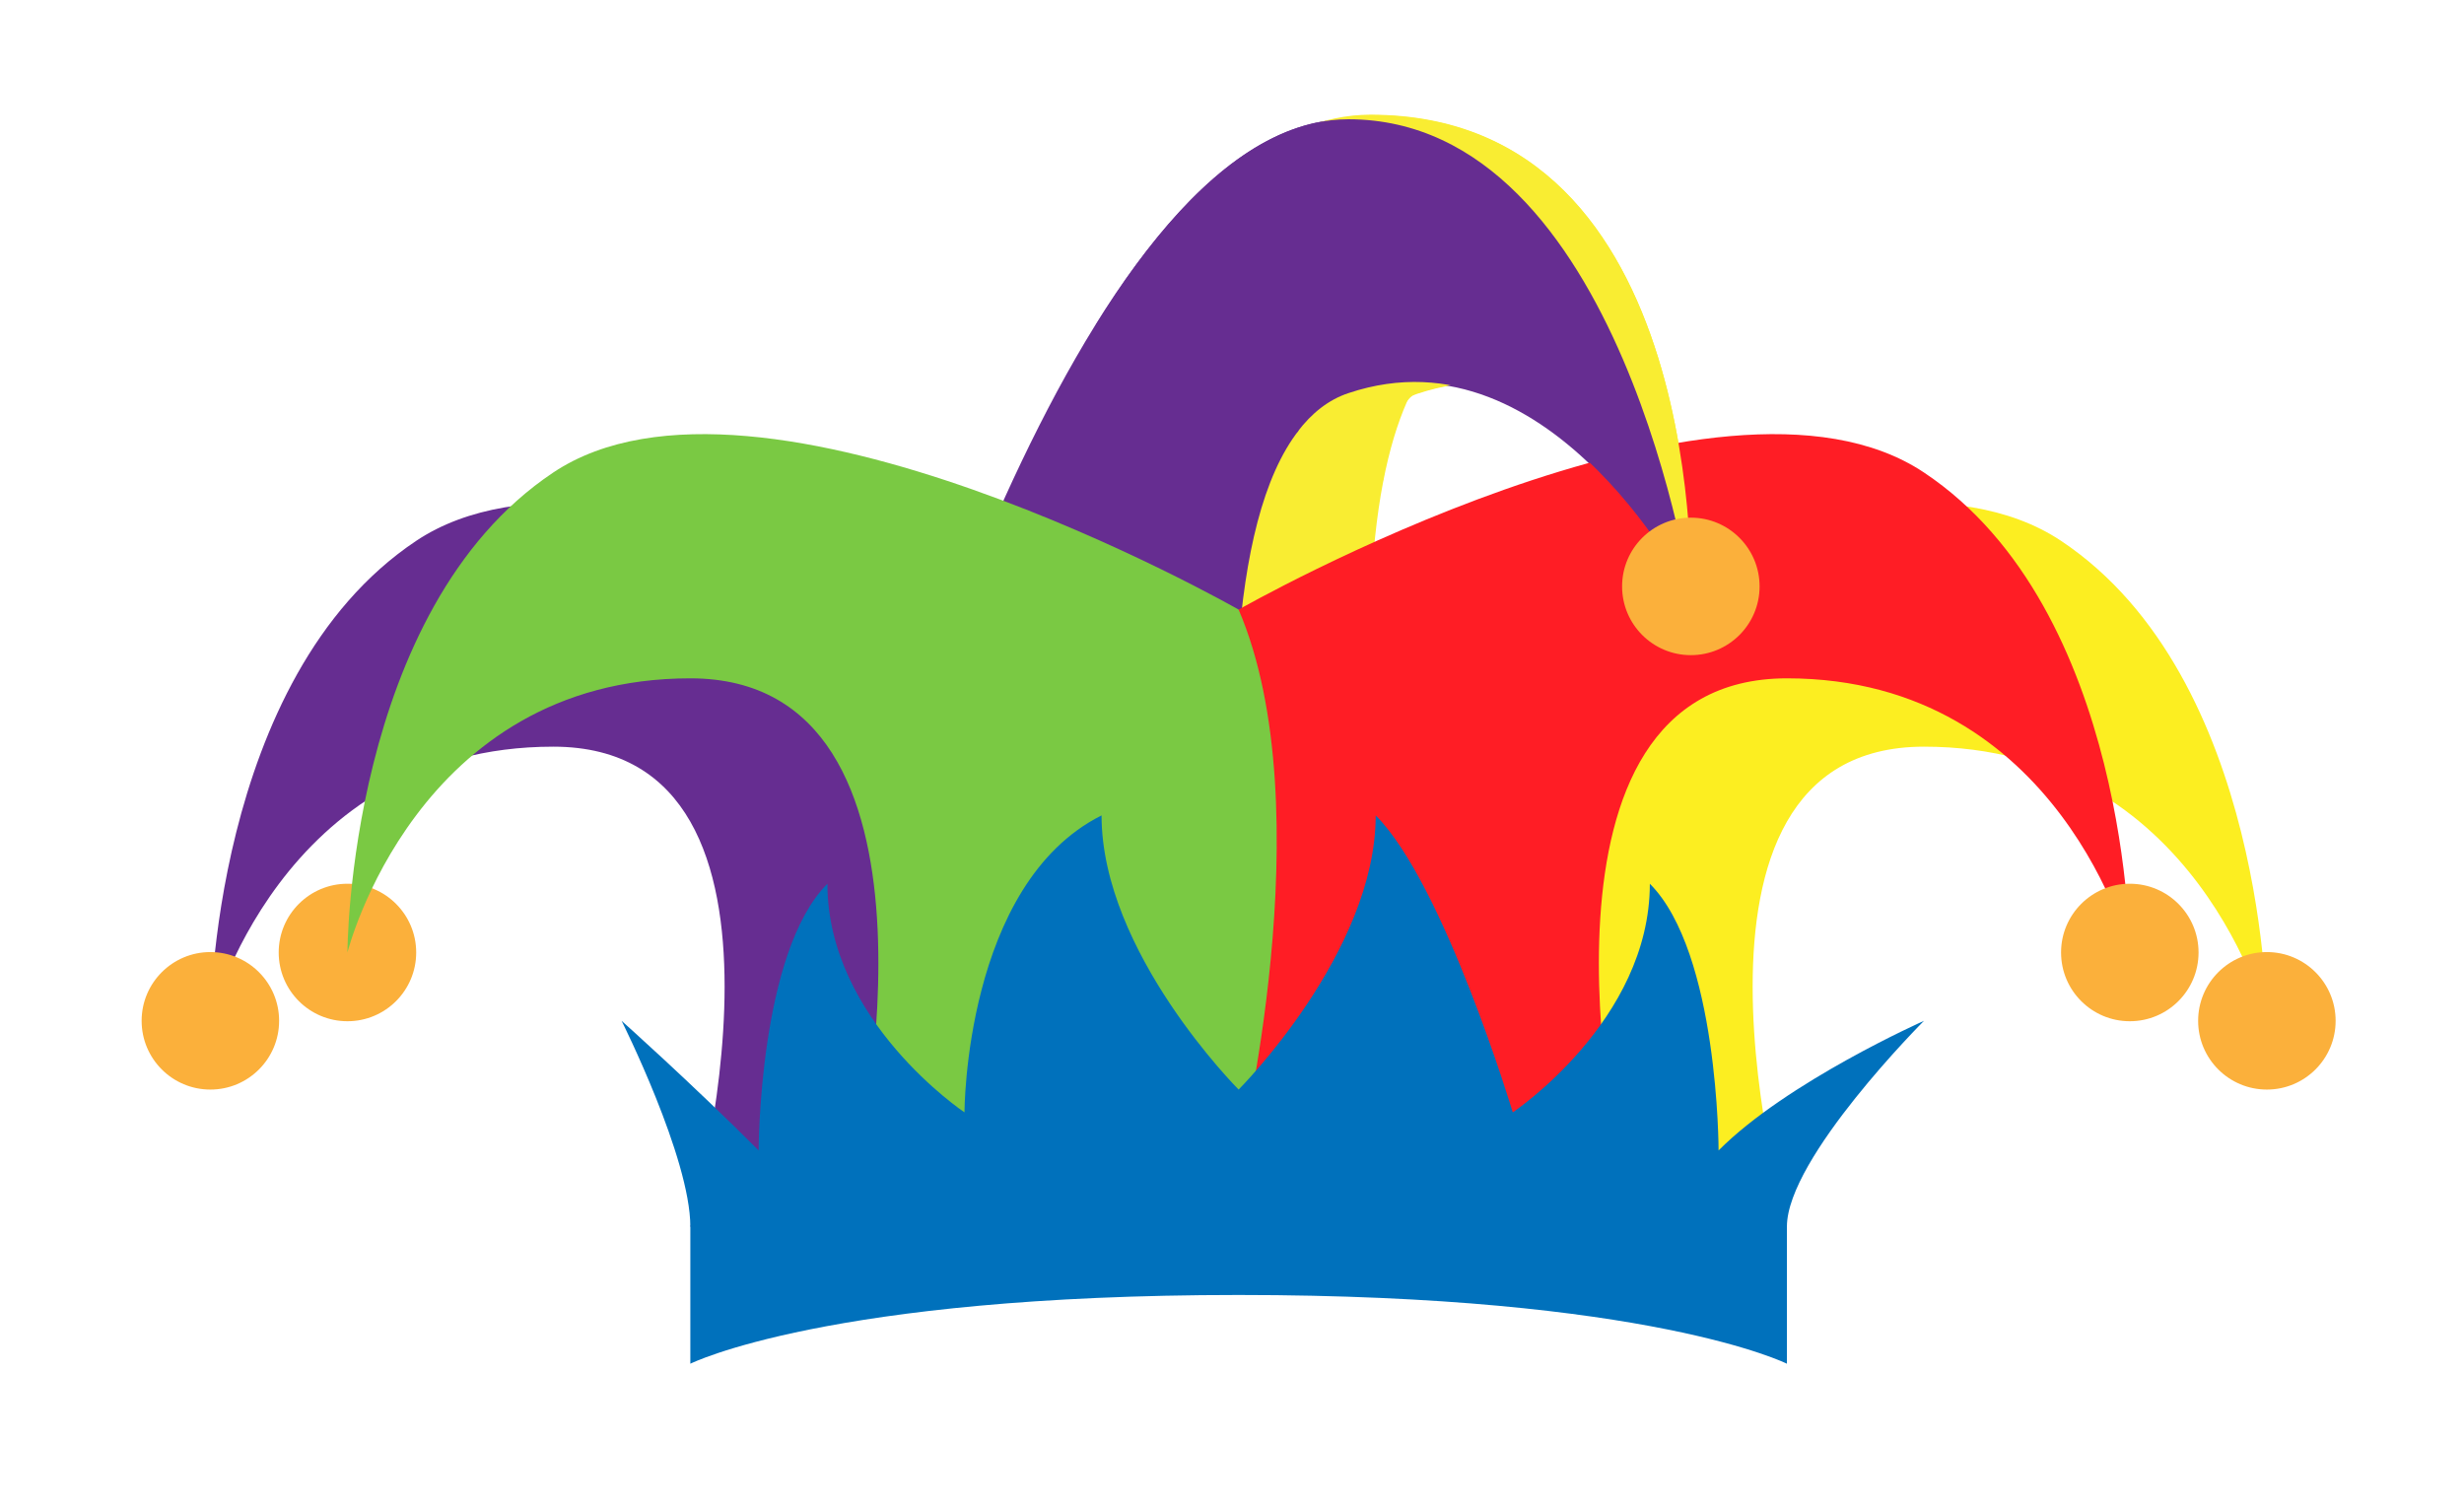
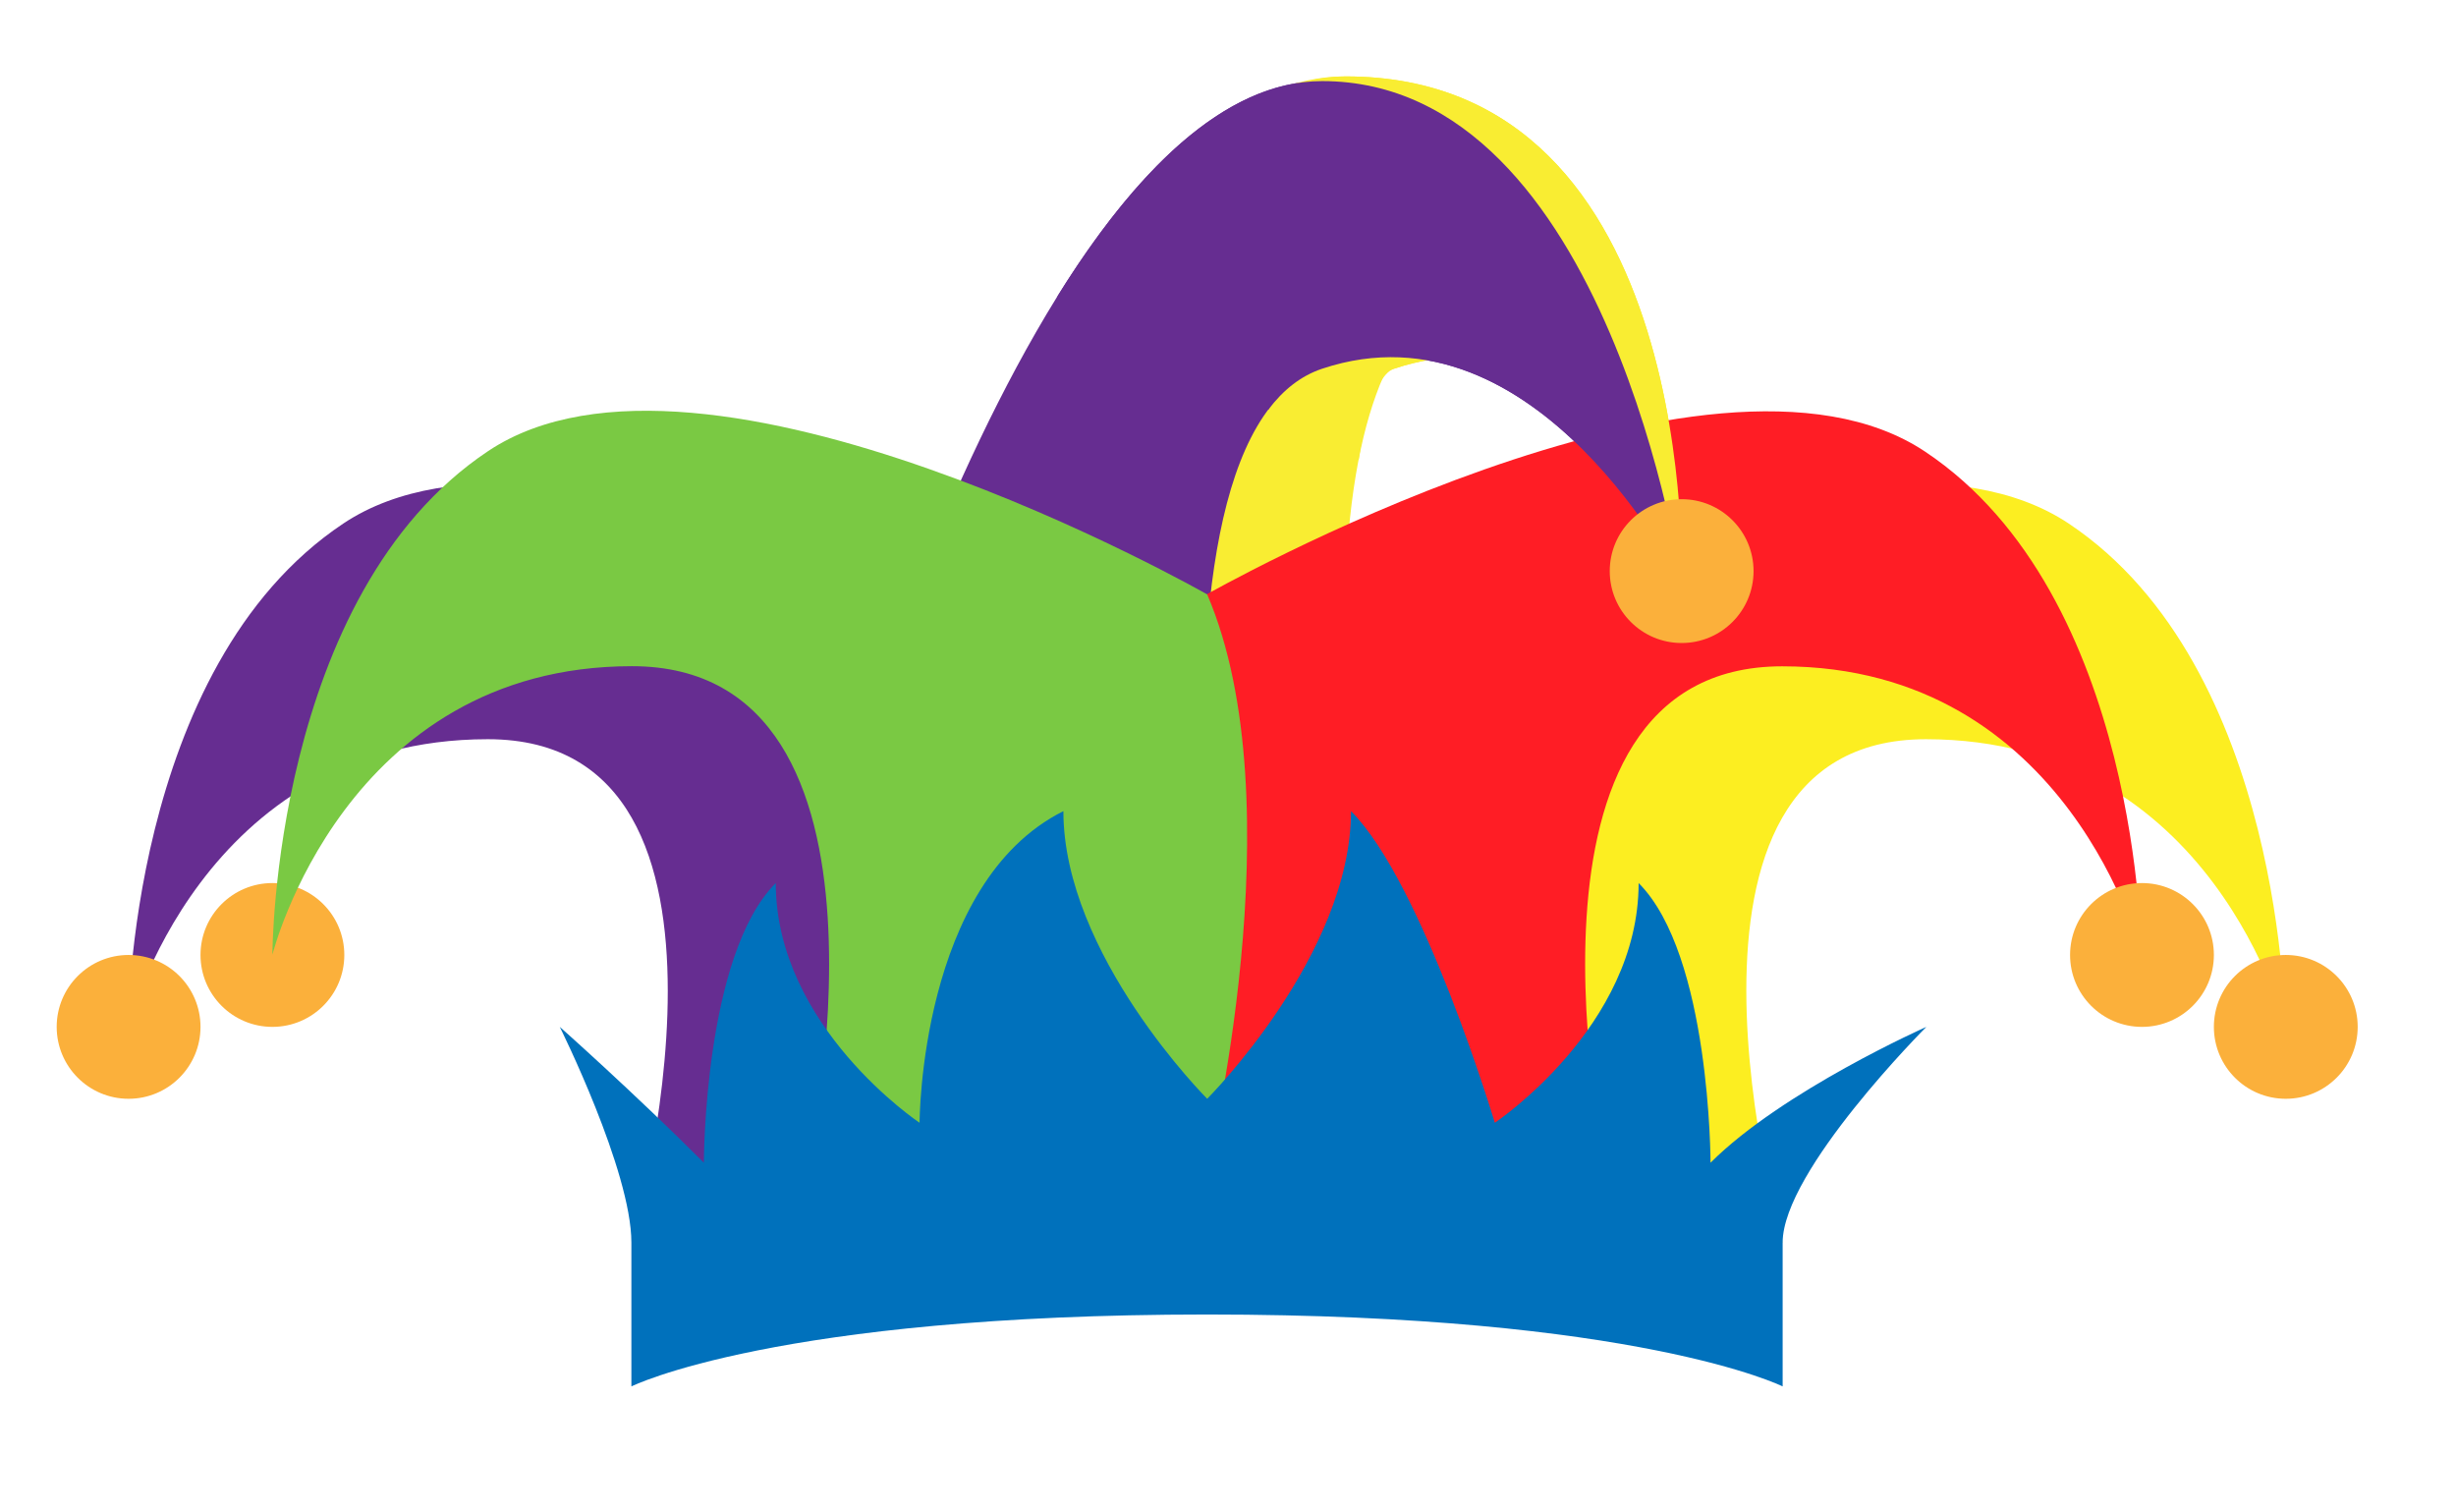
- <svg xmlns="http://www.w3.org/2000/svg" version="1.1" id="Layer_1" x="0px" y="0px" viewBox="150 58 595 364" style="enable-background:new 150 58 595 364;" xml:space="preserve">
-   <style type="text/css">
- 	.st0{fill:#F9ED32;}
- 	.st1{fill:#662D91;}
- 	.st2{fill:#FBB03B;}
- 	.st3{fill:none;}
- 	.st4{fill:#FCEE21;}
- 	.st5{fill:#FF1D25;}
- 	.st6{fill:#7AC943;}
- 	.st7{fill:#0071BC;}
- </style>
+ <svg xmlns="http://www.w3.org/2000/svg" version="1.1" id="Layer_1" x="0px" y="0px" viewBox="0 0 565.333 348" enable-background="new 0 0 565.333 348" xml:space="preserve">
  <g id="XMLID_10809_">
    <g id="XMLID_10886_">
-       <path id="XMLID_10907_" class="st0" d="M558.3,202.7c0,0,4.6-116.9-77.3-116.9c-66.2,0-104.7,183.1-104.7,183.1l99.3,82.8    c0,0-33.1-182.1,16.6-198.6S558.3,202.7,558.3,202.7z" />
-       <path id="XMLID_10900_" class="st0" d="M480.4,352.6c6.4,0,12.4,1.4,17.9,4c-1.5-10.8-3.5-23.4-6.1-38.1    c-33.1-182.1,16.6-182.1,16.6-182.1l-16.6-16.6H459l-33.1,66.2v149l27.3,27.3C460.7,356.3,470.2,352.6,480.4,352.6z" />
-       <path id="XMLID_10896_" class="st1" d="M558.3,202.7c0,0-16.6-115.9-82.8-115.9S359.7,268.9,359.7,268.9l99.3,82.8    c0,0-33.1-182.1,16.6-198.6S558.3,202.7,558.3,202.7z" />
-       <circle id="XMLID_10890_" class="st2" cx="558.3" cy="199.6" r="16.6" />
+       <path id="XMLID_10907_" fill="#F9ED32" d="M387.09,134.525c0,0,4.598-116.935-77.321-116.935    c-66.207,0-104.749,183.142-104.749,183.142l99.311,82.759c0,0-33.103-182.069,16.552-198.621    S387.09,134.525,387.09,134.525z" />
+       <path id="XMLID_10900_" fill="#F9ED32" d="M309.141,284.479c6.351,0,12.414,1.44,17.89,3.987    c-1.465-10.812-3.482-23.42-6.147-38.078C287.78,68.319,337.435,67.935,337.435,67.935L320.883,51h-33.103    l-33.447,66.974v148.966l27.501,27.328C289.295,288.172,298.936,284.479,309.141,284.479z" />
+       <path id="XMLID_10896_" fill="#662D91" d="M387.09,134.525c0,0-16.552-115.861-82.759-115.861    S188.469,200.732,188.469,200.732l99.311,82.759c0,0-33.103-182.069,16.552-198.621    S387.09,134.525,387.09,134.525z" />
+       <circle id="XMLID_10890_" fill="#FBB03B" cx="387.09" cy="131.451" r="16.552" />
    </g>
    <g id="XMLID_10840_">
-       <path id="XMLID_10880_" class="st3" d="M449.1,321.1" />
-       <path id="XMLID_10875_" class="st1" d="M416,354.2V221.7c0,0-115.9-66.2-165.5-33.1s-49.7,115.9-49.7,115.9s16.6-66.2,82.8-66.2    s33.1,115.9,33.1,115.9H416z" />
-       <circle id="XMLID_10871_" class="st2" cx="200.8" cy="304.5" r="16.6" />
-       <path id="XMLID_10867_" class="st4" d="M482.2,354.2V221.7c0,0,115.9-66.2,165.5-33.1c49.7,33.1,49.7,115.9,49.7,115.9    s-16.6-66.2-82.8-66.2s-33.1,115.9-33.1,115.9H482.2z" />
-       <circle id="XMLID_10865_" class="st2" cx="697.4" cy="304.5" r="16.6" />
-       <circle id="XMLID_10861_" class="st2" cx="233.9" cy="288" r="16.6" />
-       <path id="XMLID_10857_" class="st5" d="M449.1,337.6V205.2c0,0,115.9-66.2,165.5-33.1c49.7,33.1,49.7,115.9,49.7,115.9    s-16.6-66.2-82.8-66.2s-40.5,115.9-40.5,115.9H449.1z" />
-       <circle id="XMLID_10853_" class="st2" cx="664.3" cy="288" r="16.6" />
-       <path id="XMLID_10848_" class="st6" d="M449.1,337.6c0,0,20.7-84.1,0-132.4c0,0-115.9-66.2-165.5-33.1S233.9,288,233.9,288    s16.6-66.2,82.8-66.2s40.5,115.9,40.5,115.9H449.1z" />
-       <path id="XMLID_10842_" class="st7" d="M565,335.8c0,0,0-47.8-16.6-64.4c0,33.1-33.1,55.2-33.1,55.2s-16.6-55.2-33.1-71.7    c0,33.1-33.1,66.2-33.1,66.2S416,288,416,254.9c-33.1,16.6-33.1,71.7-33.1,71.7s-33.1-22.1-33.1-55.2    c-16.6,16.6-16.6,64.4-16.6,64.4c-16.6-16.6-33.1-31.3-33.1-31.3s16.6,33.1,16.6,49.7v33.1c0,0,33.1-16.6,132.4-16.6    c99.3,0,132.4,16.6,132.4,16.6v-33.1c0-16.6,33.1-49.7,33.1-49.7S581.5,319.2,565,335.8z" />
+       <path id="XMLID_10880_" fill="none" d="M277.877,252.909" />
+       <path id="XMLID_10875_" fill="#662D91" d="M244.333,286V153.599c0,0-115.642-66.207-165.298-33.103    S29.491,236.357,29.491,236.357s16.607-66.213,82.814-66.213S145.463,286,145.463,286H244.333z" />
+       <circle id="XMLID_10871_" fill="#FBB03B" cx="29.601" cy="236.357" r="16.552" />
+       <path id="XMLID_10867_" fill="#FCEE21" d="M310.333,286V153.599c0,0,116.186-66.207,165.841-33.103    s49.817,115.862,49.817,115.862s-16.471-66.213-82.678-66.213S410.291,286,410.291,286H310.333z" />
+       <circle id="XMLID_10865_" fill="#FBB03B" cx="526.153" cy="236.357" r="16.552" />
+       <circle id="XMLID_10861_" fill="#FBB03B" cx="62.704" cy="219.806" r="16.552" />
+       <path id="XMLID_10857_" fill="#FF1D25" d="M277.333,269V137.047c0,0,116.134-66.207,165.789-33.103    s49.791,115.862,49.791,115.862s-16.484-66.438-82.691-66.438S369.831,269,369.831,269H277.333z" />
+       <circle id="XMLID_10853_" fill="#FBB03B" cx="493.049" cy="219.806" r="16.552" />
+       <path id="XMLID_10848_" fill="#7AC943" d="M277.877,269c0,0,20.69-83.907,0-132.184c0,0-115.862-66.092-165.518-32.988    S62.704,219.748,62.704,219.748s16.552-66.409,82.759-66.409S185.923,269,185.923,269H277.877z" />
+       <path id="XMLID_10842_" fill="#0071BC" d="M393.739,267.622c0,0,0-47.816-16.552-64.368    c0,33.103-33.103,55.172-33.103,55.172s-16.552-55.172-33.103-71.724c0,33.103-33.103,66.207-33.103,66.207    s-33.103-33.103-33.103-66.207c-33.103,16.552-33.103,71.724-33.103,71.724s-33.103-22.069-33.103-55.172    c-16.552,16.552-16.552,64.368-16.552,64.368c-16.552-16.552-33.168-31.264-33.168-31.264    s16.487,33.103,16.487,49.655v33.1c0,0,33.188-16.552,132.5-16.552c99.311,0,132.5,16.552,132.5,16.552v-33.1    c0-16.552,33.082-49.655,33.082-49.655S410.291,251.07,393.739,267.622z" />
    </g>
    <g id="XMLID_10813_">
-       <path id="XMLID_10832_" class="st0" d="M481,85.7c-23.7,0-43.9,19.8-60,50c2.6,1.3,5.2,2.7,7.7,4.2c8.9,5.2,17.6,11,26.8,15.7    c1.2,0.6,2.3,1.2,3.5,1.8c1.1,0.4,2.4,0.9,3.2,1.1c0.6,0.2,1.2,4,1.8,4.1c0.2,0,0.4,0,0.5,0c4.8-0.1,15.2,9.9,19.5,11.4    c0,0,2.4-19.1,8.1-21c49.7-16.6,66.2,49.7,66.2,49.7S562.9,85.7,481,85.7z" />
-       <path id="XMLID_10830_" class="st1" d="M475.6,86.8c-22.7,0-43.5,21.4-60.9,49.5c4.8,2.2,9.5,4.6,14,7.2    c8.9,5.2,17.6,11,26.8,15.7c1.2,0.6,2.3,1.2,3.5,1.8c1.1,0.4,2.4,0.9,3.2,1.1c0.3,0.1,0.7,0.2,1.1,0.2c3.4-4.5,7.5-7.8,12.4-9.4    c49.7-16.6,82.8,49.7,82.8,49.7S541.8,86.8,475.6,86.8z" />
-       <circle id="XMLID_10817_" class="st2" cx="558.3" cy="199.6" r="16.6" />
+       <path id="XMLID_10832_" fill="#F9ED32" d="M309.77,17.59c-23.725,0-43.896,19.841-60.016,50.024    c2.592,1.318,5.158,2.683,7.656,4.152c8.921,5.241,17.575,10.999,26.787,15.729    c1.162,0.596,2.322,1.196,3.493,1.778c1.114,0.424,2.4,0.891,3.192,1.11c0.559,0.154,1.171,3.962,1.774,4.07    c0.181-0.007,0.365-0.004,0.548-0.014c4.776-0.111,15.223,9.946,19.547,11.422c0,0,2.444-19.095,8.132-20.991    c49.655-16.552,66.207,49.655,66.207,49.655S391.688,17.59,309.77,17.59z" />
+       <path id="XMLID_10830_" fill="#662D91" d="M304.332,18.664c-22.701,0-43.457,21.407-60.932,49.543    c4.79,2.209,9.49,4.58,14.011,7.238c8.921,5.241,17.575,10.999,26.787,15.729    c1.162,0.596,2.322,1.196,3.493,1.778c1.114,0.424,2.4,0.891,3.192,1.11c0.336,0.093,0.704,0.162,1.065,0.233    c3.4-4.522,7.484-7.791,12.385-9.425c49.655-16.552,82.759,49.655,82.759,49.655S370.538,18.664,304.332,18.664    z" />
+       <circle id="XMLID_10817_" fill="#FBB03B" cx="387.09" cy="131.451" r="16.552" />
    </g>
  </g>
</svg>
